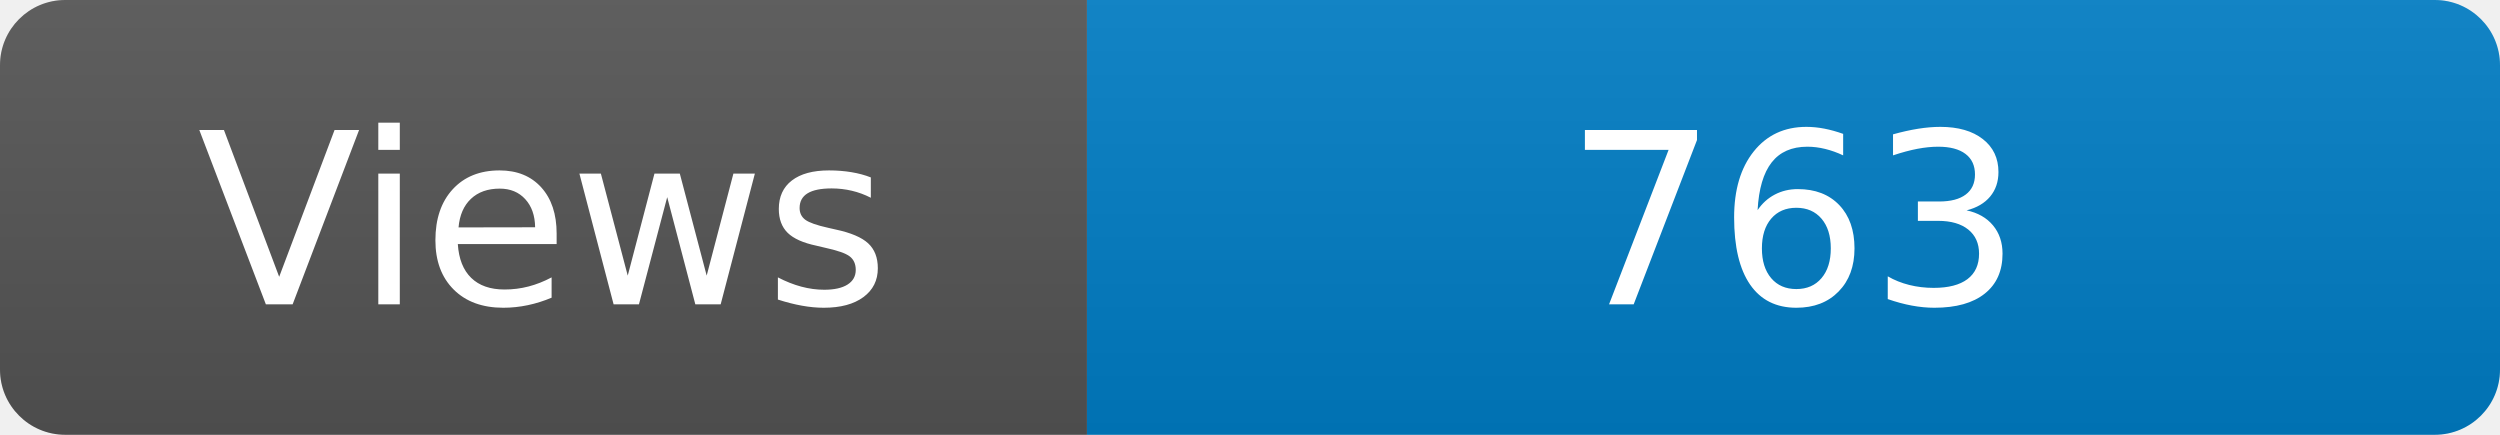
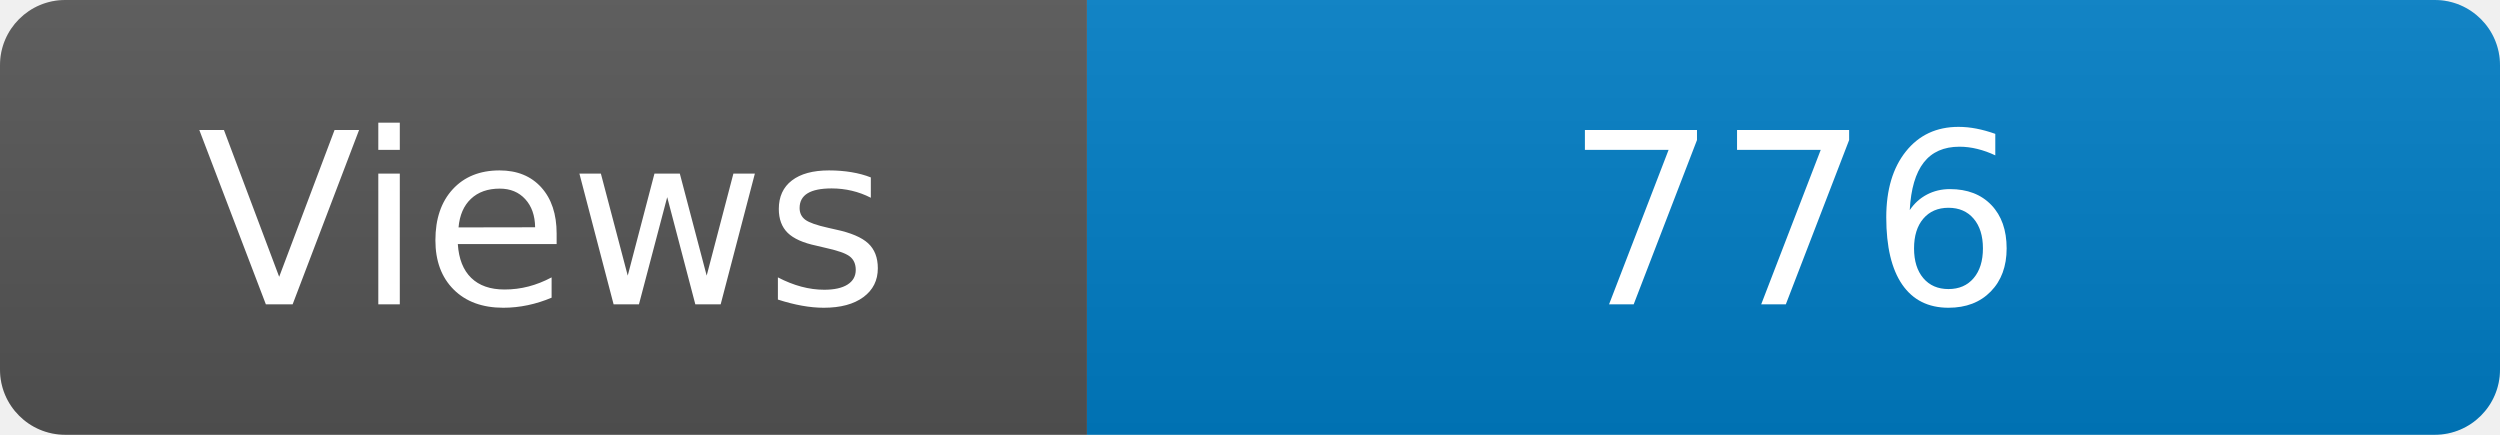
<svg xmlns="http://www.w3.org/2000/svg" width="115" height="20" role="img" aria-label="Maintained?: yes">
  <linearGradient id="s" x2="0" y2="100%">
    <stop offset="0" stop-color="#bbb" stop-opacity=".1" />
    <stop offset="1" stop-opacity=".1" />
  </linearGradient>
  <clipPath id="r">
    <rect width="115" height="20" rx="3" fill="#fff" />
  </clipPath>
  <g clip-path="url(#r)">
    <rect width="50" height="20" fill="#555" />
    <rect x="50" width="160" height="20" fill="#007ec6" />
    <rect width="115" height="20" fill="url(#s)" />
  </g>
  <g fill="#fff" text-anchor="middle" font-family="Verdana,Geneva,DejaVu Sans,sans-serif" font-size="110">
    <text x="250" y="140" transform="scale(.1)" fill="#fff">Views</text>
-     <text x="825" y="140" transform="scale(.1)" fill="#fff">763</text>
+     <text x="825" y="140" transform="scale(.1)" fill="#fff">776</text>
  </g>
</svg>
